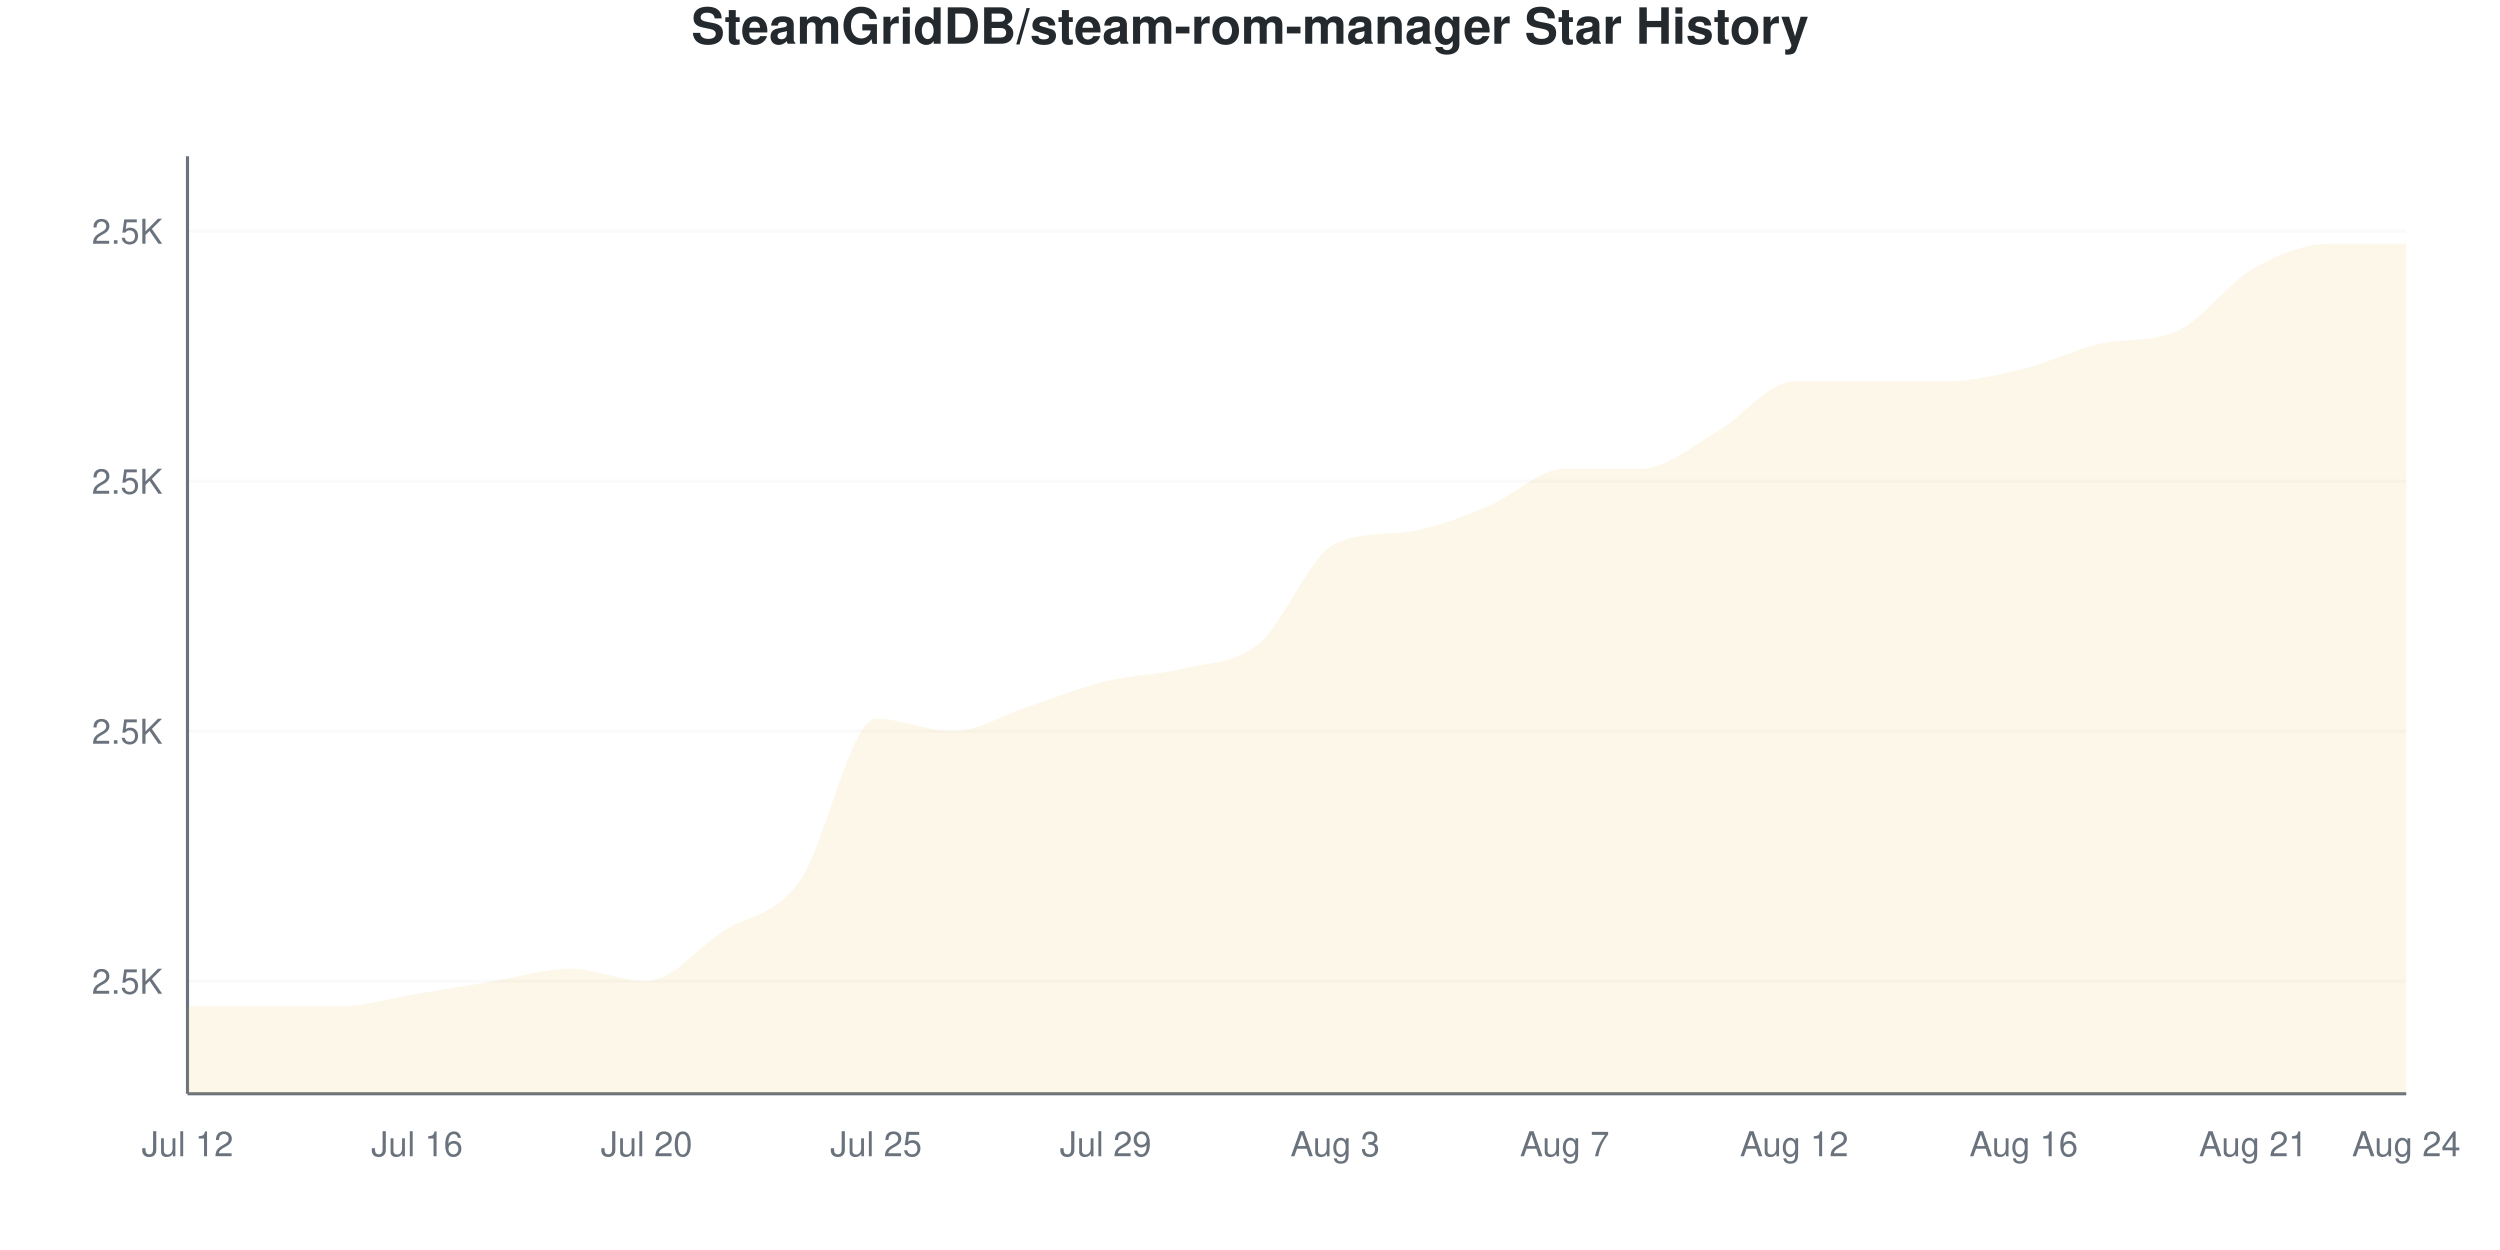
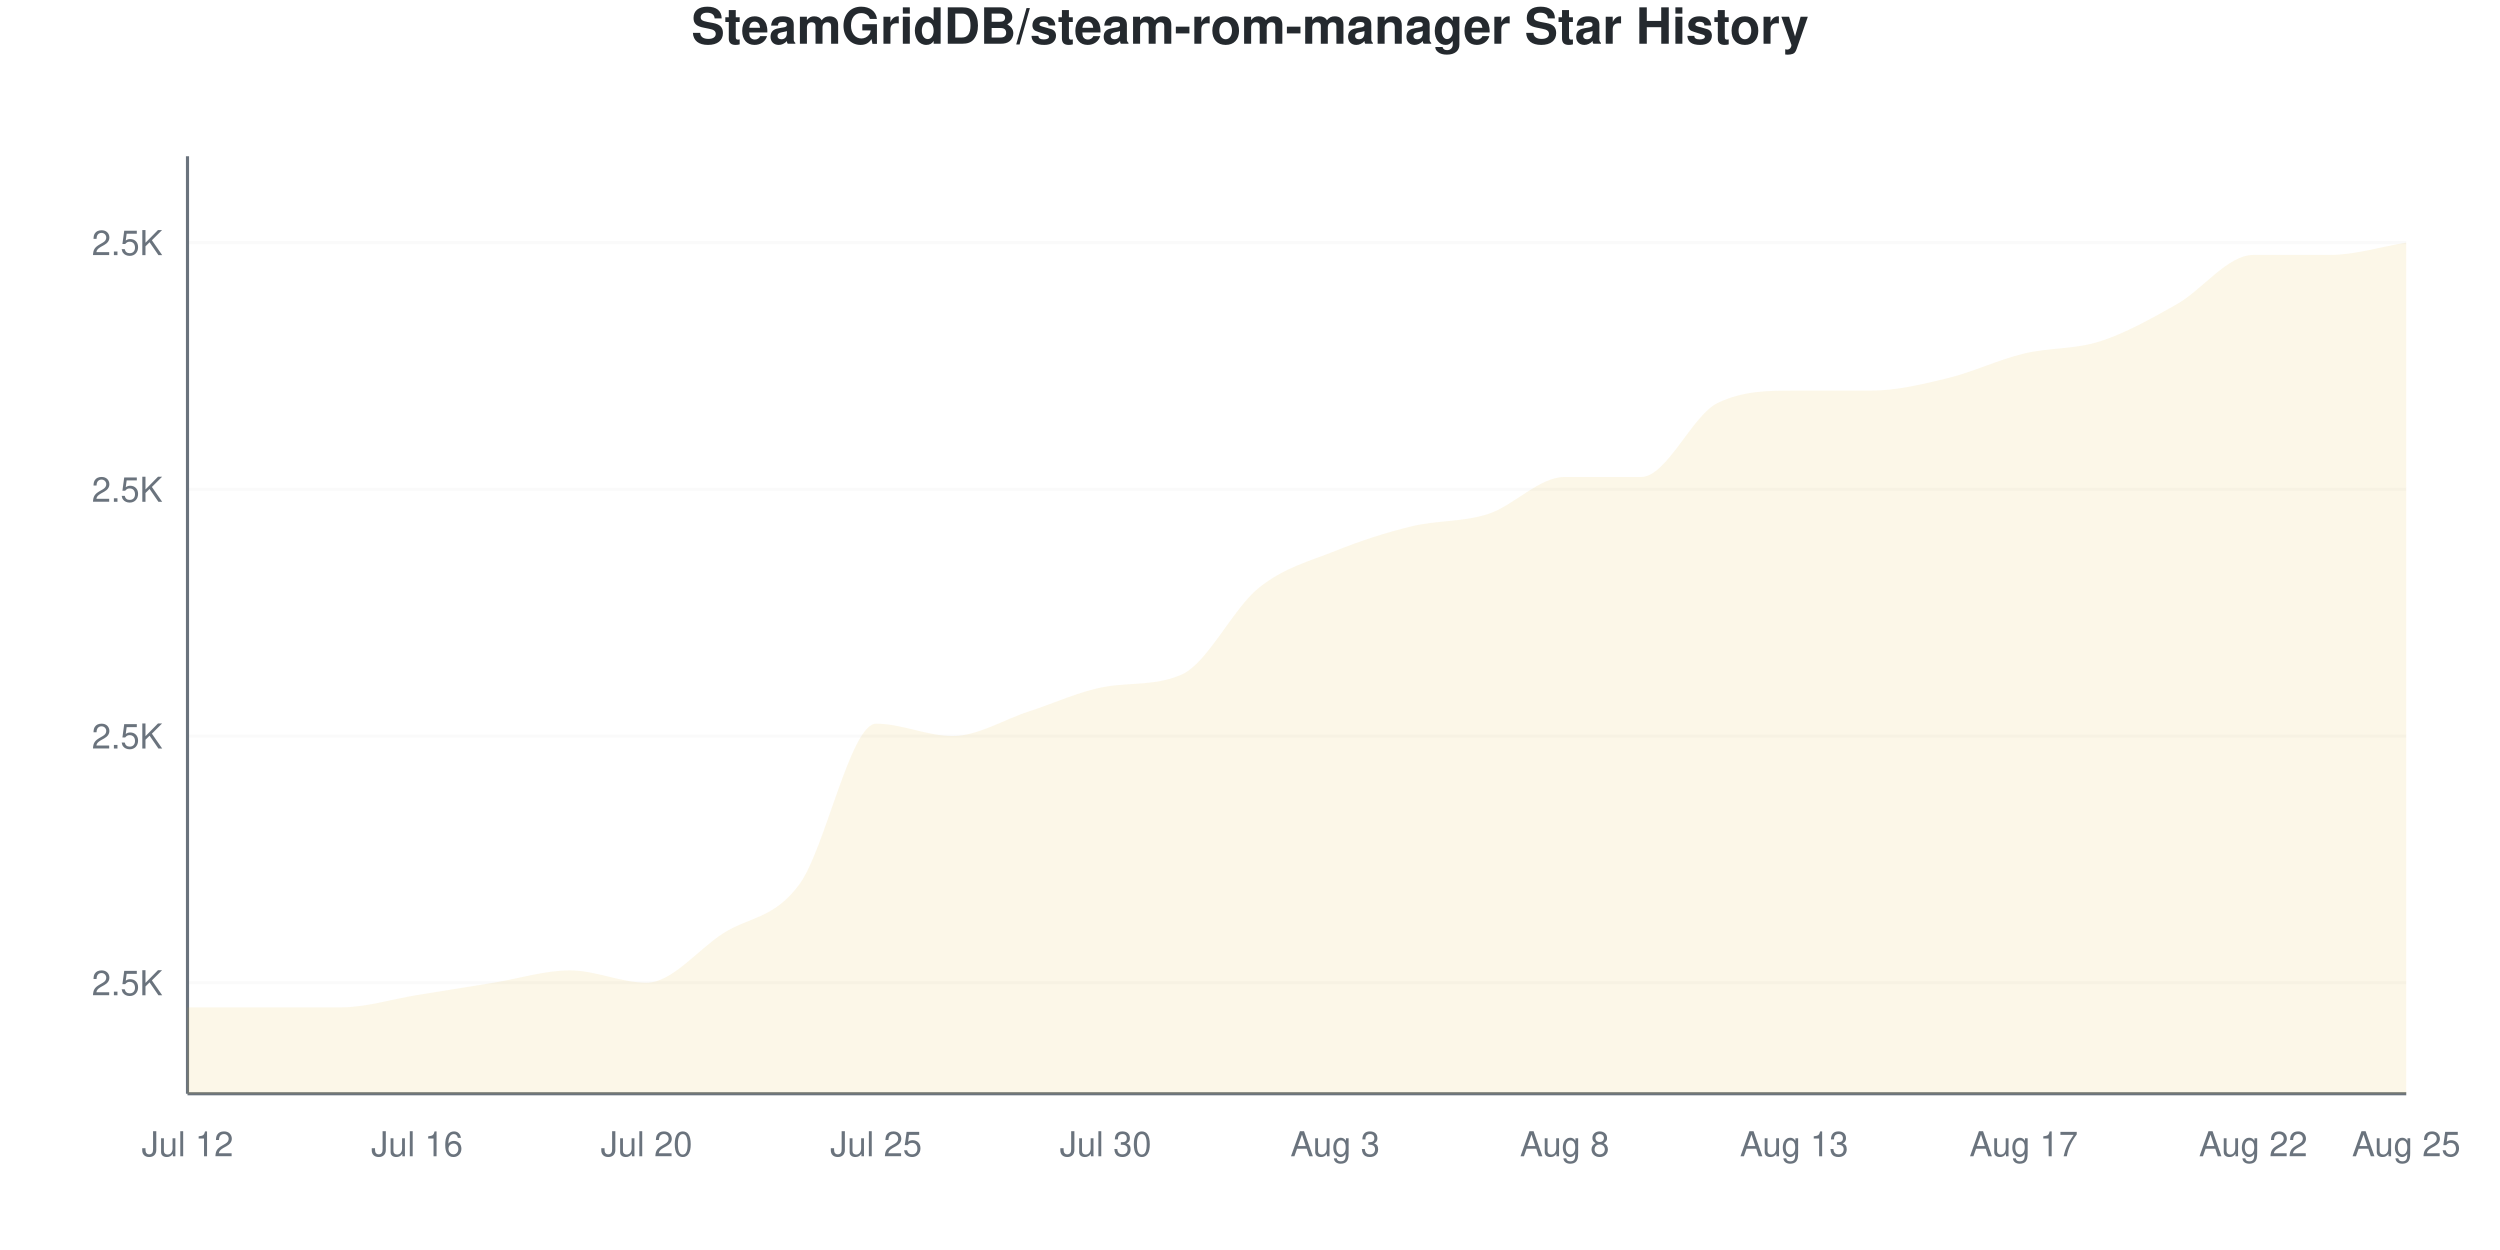
<svg xmlns="http://www.w3.org/2000/svg" viewBox="0 0 800 400" width="800" height="400">
  <style>
    @keyframes drawLine {
      to { stroke-dashoffset: 0; }
    }
    @keyframes fadeInPoint {
      from { opacity: 0; }
      to { opacity: 1; }
    }
    .data-line-0 {
-       stroke-dasharray: 1237;
-       stroke-dashoffset: 1237;
+       stroke-dasharray: 1234;
+       stroke-dashoffset: 1234;
      animation: drawLine 2s ease-out forwards;
    }
    .data-point {
      opacity: 0;
      animation: fadeInPoint 0.5s ease-out forwards;
    }
    .chart-bg { fill: #fff; }
    .chart-text { fill: #24292e; }
    .chart-muted { fill: #6a737d; }
    .chart-grid { stroke: #eee; }
    .chart-axis { stroke: #6a737d; }
    @media (prefers-color-scheme: dark) {
      .chart-bg { fill: #0d1117; }
      .chart-text { fill: #e6edf3; }
      .chart-muted { fill: #8b949e; }
      .chart-grid { stroke: #21262d; }
      .chart-axis { stroke: #8b949e; }
    }
  </style>
  <rect width="800" height="400" class="chart-bg" />
  <text x="400" y="14" text-anchor="middle" class="chart-text" font-size="16" font-weight="bold" font-family="-apple-system, BlinkMacSystemFont, 'Segoe UI', Helvetica, Arial, sans-serif">SteamGridDB/steam-rom-manager Star History</text>
  <g class="grid">
-     <line x1="60" y1="314" x2="770" y2="314" class="chart-grid" stroke-opacity="0.3" />
-     <text x="52" y="318" text-anchor="end" class="chart-muted" font-size="11" font-family="-apple-system, BlinkMacSystemFont, 'Segoe UI', Helvetica, Arial, sans-serif">2.5K</text>
-     <line x1="60" y1="234" x2="770" y2="234" class="chart-grid" stroke-opacity="0.3" />
-     <text x="52" y="238" text-anchor="end" class="chart-muted" font-size="11" font-family="-apple-system, BlinkMacSystemFont, 'Segoe UI', Helvetica, Arial, sans-serif">2.5K</text>
-     <line x1="60" y1="154" x2="770" y2="154" class="chart-grid" stroke-opacity="0.3" />
-     <text x="52" y="158" text-anchor="end" class="chart-muted" font-size="11" font-family="-apple-system, BlinkMacSystemFont, 'Segoe UI', Helvetica, Arial, sans-serif">2.5K</text>
-     <line x1="60" y1="74" x2="770" y2="74" class="chart-grid" stroke-opacity="0.3" />
-     <text x="52" y="78" text-anchor="end" class="chart-muted" font-size="11" font-family="-apple-system, BlinkMacSystemFont, 'Segoe UI', Helvetica, Arial, sans-serif">2.5K</text>
+     <line x1="60" y1="314.474" x2="770" y2="314.474" class="chart-grid" stroke-opacity="0.3" />
+     <text x="52" y="318.474" text-anchor="end" class="chart-muted" font-size="11" font-family="-apple-system, BlinkMacSystemFont, 'Segoe UI', Helvetica, Arial, sans-serif">2.5K</text>
+     <line x1="60" y1="235.526" x2="770" y2="235.526" class="chart-grid" stroke-opacity="0.3" />
+     <text x="52" y="239.526" text-anchor="end" class="chart-muted" font-size="11" font-family="-apple-system, BlinkMacSystemFont, 'Segoe UI', Helvetica, Arial, sans-serif">2.5K</text>
+     <line x1="60" y1="156.579" x2="770" y2="156.579" class="chart-grid" stroke-opacity="0.3" />
+     <text x="52" y="160.579" text-anchor="end" class="chart-muted" font-size="11" font-family="-apple-system, BlinkMacSystemFont, 'Segoe UI', Helvetica, Arial, sans-serif">2.5K</text>
+     <line x1="60" y1="77.632" x2="770" y2="77.632" class="chart-grid" stroke-opacity="0.3" />
+     <text x="52" y="81.632" text-anchor="end" class="chart-muted" font-size="11" font-family="-apple-system, BlinkMacSystemFont, 'Segoe UI', Helvetica, Arial, sans-serif">2.5K</text>
  </g>
  <g class="milestones">
    
  </g>
  <g class="x-axis">
    <text x="60" y="370" text-anchor="middle" class="chart-muted" font-size="11" font-family="-apple-system, BlinkMacSystemFont, 'Segoe UI', Helvetica, Arial, sans-serif">Jul 12</text>
    <text x="133.448" y="370" text-anchor="middle" class="chart-muted" font-size="11" font-family="-apple-system, BlinkMacSystemFont, 'Segoe UI', Helvetica, Arial, sans-serif">Jul 16</text>
    <text x="206.897" y="370" text-anchor="middle" class="chart-muted" font-size="11" font-family="-apple-system, BlinkMacSystemFont, 'Segoe UI', Helvetica, Arial, sans-serif">Jul 20</text>
    <text x="280.345" y="370" text-anchor="middle" class="chart-muted" font-size="11" font-family="-apple-system, BlinkMacSystemFont, 'Segoe UI', Helvetica, Arial, sans-serif">Jul 25</text>
-     <text x="353.793" y="370" text-anchor="middle" class="chart-muted" font-size="11" font-family="-apple-system, BlinkMacSystemFont, 'Segoe UI', Helvetica, Arial, sans-serif">Jul 29</text>
+     <text x="353.793" y="370" text-anchor="middle" class="chart-muted" font-size="11" font-family="-apple-system, BlinkMacSystemFont, 'Segoe UI', Helvetica, Arial, sans-serif">Jul 30</text>
    <text x="427.241" y="370" text-anchor="middle" class="chart-muted" font-size="11" font-family="-apple-system, BlinkMacSystemFont, 'Segoe UI', Helvetica, Arial, sans-serif">Aug 3</text>
-     <text x="500.69" y="370" text-anchor="middle" class="chart-muted" font-size="11" font-family="-apple-system, BlinkMacSystemFont, 'Segoe UI', Helvetica, Arial, sans-serif">Aug 7</text>
-     <text x="574.138" y="370" text-anchor="middle" class="chart-muted" font-size="11" font-family="-apple-system, BlinkMacSystemFont, 'Segoe UI', Helvetica, Arial, sans-serif">Aug 12</text>
-     <text x="647.586" y="370" text-anchor="middle" class="chart-muted" font-size="11" font-family="-apple-system, BlinkMacSystemFont, 'Segoe UI', Helvetica, Arial, sans-serif">Aug 16</text>
-     <text x="721.034" y="370" text-anchor="middle" class="chart-muted" font-size="11" font-family="-apple-system, BlinkMacSystemFont, 'Segoe UI', Helvetica, Arial, sans-serif">Aug 21</text>
-     <text x="770" y="370" text-anchor="middle" class="chart-muted" font-size="11" font-family="-apple-system, BlinkMacSystemFont, 'Segoe UI', Helvetica, Arial, sans-serif">Aug 24</text>
+     <text x="500.69" y="370" text-anchor="middle" class="chart-muted" font-size="11" font-family="-apple-system, BlinkMacSystemFont, 'Segoe UI', Helvetica, Arial, sans-serif">Aug 8</text>
+     <text x="574.138" y="370" text-anchor="middle" class="chart-muted" font-size="11" font-family="-apple-system, BlinkMacSystemFont, 'Segoe UI', Helvetica, Arial, sans-serif">Aug 13</text>
+     <text x="647.586" y="370" text-anchor="middle" class="chart-muted" font-size="11" font-family="-apple-system, BlinkMacSystemFont, 'Segoe UI', Helvetica, Arial, sans-serif">Aug 17</text>
+     <text x="721.034" y="370" text-anchor="middle" class="chart-muted" font-size="11" font-family="-apple-system, BlinkMacSystemFont, 'Segoe UI', Helvetica, Arial, sans-serif">Aug 22</text>
+     <text x="770" y="370" text-anchor="middle" class="chart-muted" font-size="11" font-family="-apple-system, BlinkMacSystemFont, 'Segoe UI', Helvetica, Arial, sans-serif">Aug 25</text>
  </g>
  <line x1="60" y1="50" x2="60" y2="350" class="chart-axis" stroke-width="1" />
  <line x1="60" y1="350" x2="770" y2="350" class="chart-axis" stroke-width="1" />
-   <path d="M60,350 L60,322 C68.161,322 76.322,322 84.483,322 C92.644,322 100.805,322 108.966,322 C117.126,322 125.287,319.333 133.448,318 C141.609,316.667 149.77,315.333 157.931,314 C166.092,312.667 174.253,310 182.414,310 C190.575,310 198.736,314 206.897,314 C215.057,314 223.218,303.333 231.379,298 C239.54,292.667 247.701,293.333 255.862,282 C264.023,270.667 272.184,230 280.345,230 C288.506,230 296.667,234 304.828,234 C312.989,234 321.149,228.667 329.31,226 C337.471,223.333 345.632,220 353.793,218 C361.954,216 370.115,216 378.276,214 C386.437,212 394.598,212.667 402.759,206 C410.92,199.333 419.08,177.795 427.241,174 C435.402,170.205 443.563,171.265 451.724,170 C459.885,168.735 468.046,165.333 476.207,162 C484.368,158.667 492.529,150 500.69,150 C508.851,150 517.011,150 525.172,150 C533.333,150 541.494,142.667 549.655,138 C557.816,133.333 565.977,122 574.138,122 C582.299,122 590.46,122 598.621,122 C606.782,122 614.943,122 623.103,122 C631.264,122 639.425,120 647.586,118 C655.747,116 663.908,111.789 672.069,110 C680.23,108.211 688.391,109.578 696.552,106 C704.713,102.422 712.874,90.667 721.034,86 C729.195,81.333 737.356,78 745.517,78 C753.678,78 761.839,78 770,78 L770,350 L60,350 Z" fill="#dfb317" fill-opacity="0.1" />
-   <path d="M60,350 L60,322 C68.161,322 76.322,322 84.483,322 C92.644,322 100.805,322 108.966,322 C117.126,322 125.287,319.333 133.448,318 C141.609,316.667 149.77,315.333 157.931,314 C166.092,312.667 174.253,310 182.414,310 C190.575,310 198.736,314 206.897,314 C215.057,314 223.218,303.333 231.379,298 C239.54,292.667 247.701,293.333 255.862,282 C264.023,270.667 272.184,230 280.345,230 C288.506,230 296.667,234 304.828,234 C312.989,234 321.149,228.667 329.31,226 C337.471,223.333 345.632,220 353.793,218 C361.954,216 370.115,216 378.276,214 C386.437,212 394.598,212.667 402.759,206 C410.92,199.333 419.08,177.795 427.241,174 C435.402,170.205 443.563,171.265 451.724,170 C459.885,168.735 468.046,165.333 476.207,162 C484.368,158.667 492.529,150 500.69,150 C508.851,150 517.011,150 525.172,150 C533.333,150 541.494,142.667 549.655,138 C557.816,133.333 565.977,122 574.138,122 C582.299,122 590.46,122 598.621,122 C606.782,122 614.943,122 623.103,122 C631.264,122 639.425,120 647.586,118 C655.747,116 663.908,111.789 672.069,110 C680.23,108.211 688.391,109.578 696.552,106 C704.713,102.422 712.874,90.667 721.034,86 C729.195,81.333 737.356,78 745.517,78 C753.678,78 761.839,78 770,78" fill="none" stroke="#dfb317" stroke-width="2.5" class="data-line-0" />
+   <path d="M60,350 L60,322.368 C68.161,322.368 76.322,322.368 84.483,322.368 C92.644,322.368 100.805,322.368 108.966,322.368 C117.126,322.368 125.287,319.737 133.448,318.421 C141.609,317.105 149.77,315.789 157.931,314.474 C166.092,313.158 174.253,310.526 182.414,310.526 C190.575,310.526 198.736,314.474 206.897,314.474 C215.057,314.474 223.218,303.947 231.379,298.684 C239.54,293.421 247.701,294.079 255.862,282.895 C264.023,271.711 272.184,231.579 280.345,231.579 C288.506,231.579 296.667,235.526 304.828,235.526 C312.989,235.526 321.149,230.263 329.31,227.632 C337.471,225 345.632,221.123 353.793,219.737 C361.954,218.351 370.115,219.486 378.276,215.789 C386.437,212.093 394.598,194.737 402.759,188.158 C410.92,181.579 419.08,179.605 427.241,176.316 C435.402,173.026 443.563,170.395 451.724,168.421 C459.885,166.447 468.046,167.105 476.207,164.474 C484.368,161.842 492.529,152.632 500.69,152.632 C508.851,152.632 517.011,152.632 525.172,152.632 C533.333,152.632 541.494,132.895 549.655,128.947 C557.816,125 565.977,125 574.138,125 C582.299,125 590.46,125 598.621,125 C606.782,125 614.943,123.026 623.103,121.053 C631.264,119.079 639.425,115.132 647.586,113.158 C655.747,111.184 663.908,111.842 672.069,109.211 C680.23,106.579 688.391,101.974 696.552,97.368 C704.713,92.763 712.874,81.579 721.034,81.579 C729.195,81.579 737.356,81.579 745.517,81.579 C753.678,81.579 761.839,78.947 770,77.632 L770,350 L60,350 Z" fill="#dfb317" fill-opacity="0.1" />
+   <path d="M60,350 L60,322.368 C68.161,322.368 76.322,322.368 84.483,322.368 C92.644,322.368 100.805,322.368 108.966,322.368 C117.126,322.368 125.287,319.737 133.448,318.421 C141.609,317.105 149.77,315.789 157.931,314.474 C166.092,313.158 174.253,310.526 182.414,310.526 C190.575,310.526 198.736,314.474 206.897,314.474 C215.057,314.474 223.218,303.947 231.379,298.684 C239.54,293.421 247.701,294.079 255.862,282.895 C264.023,271.711 272.184,231.579 280.345,231.579 C288.506,231.579 296.667,235.526 304.828,235.526 C312.989,235.526 321.149,230.263 329.31,227.632 C337.471,225 345.632,221.123 353.793,219.737 C361.954,218.351 370.115,219.486 378.276,215.789 C386.437,212.093 394.598,194.737 402.759,188.158 C410.92,181.579 419.08,179.605 427.241,176.316 C435.402,173.026 443.563,170.395 451.724,168.421 C459.885,166.447 468.046,167.105 476.207,164.474 C484.368,161.842 492.529,152.632 500.69,152.632 C508.851,152.632 517.011,152.632 525.172,152.632 C533.333,152.632 541.494,132.895 549.655,128.947 C557.816,125 565.977,125 574.138,125 C582.299,125 590.46,125 598.621,125 C606.782,125 614.943,123.026 623.103,121.053 C631.264,119.079 639.425,115.132 647.586,113.158 C655.747,111.184 663.908,111.842 672.069,109.211 C680.23,106.579 688.391,101.974 696.552,97.368 C704.713,92.763 712.874,81.579 721.034,81.579 C729.195,81.579 737.356,81.579 745.517,81.579 C753.678,81.579 761.839,78.947 770,77.632" fill="none" stroke="#dfb317" stroke-width="2.5" class="data-line-0" />
  <g class="points">
-     <circle cx="60" cy="322" r="4" fill="#dfb317" class="data-point" style="animation-delay: 1.50s" />
-     <circle cx="84.483" cy="322" r="4" fill="#dfb317" class="data-point" style="animation-delay: 1.55s" />
-     <circle cx="108.966" cy="322" r="4" fill="#dfb317" class="data-point" style="animation-delay: 1.60s" />
-     <circle cx="133.448" cy="318" r="4" fill="#dfb317" class="data-point" style="animation-delay: 1.65s" />
-     <circle cx="157.931" cy="314" r="4" fill="#dfb317" class="data-point" style="animation-delay: 1.70s" />
-     <circle cx="182.414" cy="310" r="4" fill="#dfb317" class="data-point" style="animation-delay: 1.75s" />
-     <circle cx="206.897" cy="314" r="4" fill="#dfb317" class="data-point" style="animation-delay: 1.80s" />
-     <circle cx="231.379" cy="298" r="4" fill="#dfb317" class="data-point" style="animation-delay: 1.85s" />
-     <circle cx="255.862" cy="282" r="4" fill="#dfb317" class="data-point" style="animation-delay: 1.90s" />
-     <circle cx="280.345" cy="230" r="4" fill="#dfb317" class="data-point" style="animation-delay: 1.95s" />
-     <circle cx="304.828" cy="234" r="4" fill="#dfb317" class="data-point" style="animation-delay: 2.00s" />
-     <circle cx="329.31" cy="226" r="4" fill="#dfb317" class="data-point" style="animation-delay: 2.05s" />
-     <circle cx="353.793" cy="218" r="4" fill="#dfb317" class="data-point" style="animation-delay: 2.10s" />
-     <circle cx="378.276" cy="214" r="4" fill="#dfb317" class="data-point" style="animation-delay: 2.15s" />
-     <circle cx="402.759" cy="206" r="4" fill="#dfb317" class="data-point" style="animation-delay: 2.20s" />
-     <circle cx="427.241" cy="174" r="4" fill="#dfb317" class="data-point" style="animation-delay: 2.25s" />
-     <circle cx="451.724" cy="170" r="4" fill="#dfb317" class="data-point" style="animation-delay: 2.30s" />
-     <circle cx="476.207" cy="162" r="4" fill="#dfb317" class="data-point" style="animation-delay: 2.35s" />
-     <circle cx="500.69" cy="150" r="4" fill="#dfb317" class="data-point" style="animation-delay: 2.40s" />
-     <circle cx="525.172" cy="150" r="4" fill="#dfb317" class="data-point" style="animation-delay: 2.45s" />
-     <circle cx="549.655" cy="138" r="4" fill="#dfb317" class="data-point" style="animation-delay: 2.50s" />
-     <circle cx="574.138" cy="122" r="4" fill="#dfb317" class="data-point" style="animation-delay: 2.55s" />
-     <circle cx="598.621" cy="122" r="4" fill="#dfb317" class="data-point" style="animation-delay: 2.60s" />
-     <circle cx="623.103" cy="122" r="4" fill="#dfb317" class="data-point" style="animation-delay: 2.65s" />
-     <circle cx="647.586" cy="118" r="4" fill="#dfb317" class="data-point" style="animation-delay: 2.70s" />
-     <circle cx="672.069" cy="110" r="4" fill="#dfb317" class="data-point" style="animation-delay: 2.75s" />
-     <circle cx="696.552" cy="106" r="4" fill="#dfb317" class="data-point" style="animation-delay: 2.80s" />
-     <circle cx="721.034" cy="86" r="4" fill="#dfb317" class="data-point" style="animation-delay: 2.85s" />
-     <circle cx="745.517" cy="78" r="4" fill="#dfb317" class="data-point" style="animation-delay: 2.90s" />
-     <circle cx="770" cy="78" r="4" fill="#dfb317" class="data-point" style="animation-delay: 2.95s" />
+     <circle cx="60" cy="322.368" r="4" fill="#dfb317" class="data-point" style="animation-delay: 1.50s" />
+     <circle cx="84.483" cy="322.368" r="4" fill="#dfb317" class="data-point" style="animation-delay: 1.55s" />
+     <circle cx="108.966" cy="322.368" r="4" fill="#dfb317" class="data-point" style="animation-delay: 1.60s" />
+     <circle cx="133.448" cy="318.421" r="4" fill="#dfb317" class="data-point" style="animation-delay: 1.65s" />
+     <circle cx="157.931" cy="314.474" r="4" fill="#dfb317" class="data-point" style="animation-delay: 1.70s" />
+     <circle cx="182.414" cy="310.526" r="4" fill="#dfb317" class="data-point" style="animation-delay: 1.75s" />
+     <circle cx="206.897" cy="314.474" r="4" fill="#dfb317" class="data-point" style="animation-delay: 1.80s" />
+     <circle cx="231.379" cy="298.684" r="4" fill="#dfb317" class="data-point" style="animation-delay: 1.85s" />
+     <circle cx="255.862" cy="282.895" r="4" fill="#dfb317" class="data-point" style="animation-delay: 1.90s" />
+     <circle cx="280.345" cy="231.579" r="4" fill="#dfb317" class="data-point" style="animation-delay: 1.95s" />
+     <circle cx="304.828" cy="235.526" r="4" fill="#dfb317" class="data-point" style="animation-delay: 2.00s" />
+     <circle cx="329.31" cy="227.632" r="4" fill="#dfb317" class="data-point" style="animation-delay: 2.05s" />
+     <circle cx="353.793" cy="219.737" r="4" fill="#dfb317" class="data-point" style="animation-delay: 2.10s" />
+     <circle cx="378.276" cy="215.789" r="4" fill="#dfb317" class="data-point" style="animation-delay: 2.15s" />
+     <circle cx="402.759" cy="188.158" r="4" fill="#dfb317" class="data-point" style="animation-delay: 2.20s" />
+     <circle cx="427.241" cy="176.316" r="4" fill="#dfb317" class="data-point" style="animation-delay: 2.25s" />
+     <circle cx="451.724" cy="168.421" r="4" fill="#dfb317" class="data-point" style="animation-delay: 2.30s" />
+     <circle cx="476.207" cy="164.474" r="4" fill="#dfb317" class="data-point" style="animation-delay: 2.35s" />
+     <circle cx="500.69" cy="152.632" r="4" fill="#dfb317" class="data-point" style="animation-delay: 2.40s" />
+     <circle cx="525.172" cy="152.632" r="4" fill="#dfb317" class="data-point" style="animation-delay: 2.45s" />
+     <circle cx="549.655" cy="128.947" r="4" fill="#dfb317" class="data-point" style="animation-delay: 2.50s" />
+     <circle cx="574.138" cy="125" r="4" fill="#dfb317" class="data-point" style="animation-delay: 2.55s" />
+     <circle cx="598.621" cy="125" r="4" fill="#dfb317" class="data-point" style="animation-delay: 2.60s" />
+     <circle cx="623.103" cy="121.053" r="4" fill="#dfb317" class="data-point" style="animation-delay: 2.65s" />
+     <circle cx="647.586" cy="113.158" r="4" fill="#dfb317" class="data-point" style="animation-delay: 2.70s" />
+     <circle cx="672.069" cy="109.211" r="4" fill="#dfb317" class="data-point" style="animation-delay: 2.75s" />
+     <circle cx="696.552" cy="97.368" r="4" fill="#dfb317" class="data-point" style="animation-delay: 2.80s" />
+     <circle cx="721.034" cy="81.579" r="4" fill="#dfb317" class="data-point" style="animation-delay: 2.85s" />
+     <circle cx="745.517" cy="81.579" r="4" fill="#dfb317" class="data-point" style="animation-delay: 2.90s" />
+     <circle cx="770" cy="77.632" r="4" fill="#dfb317" class="data-point" style="animation-delay: 2.95s" />
  </g>
</svg>
